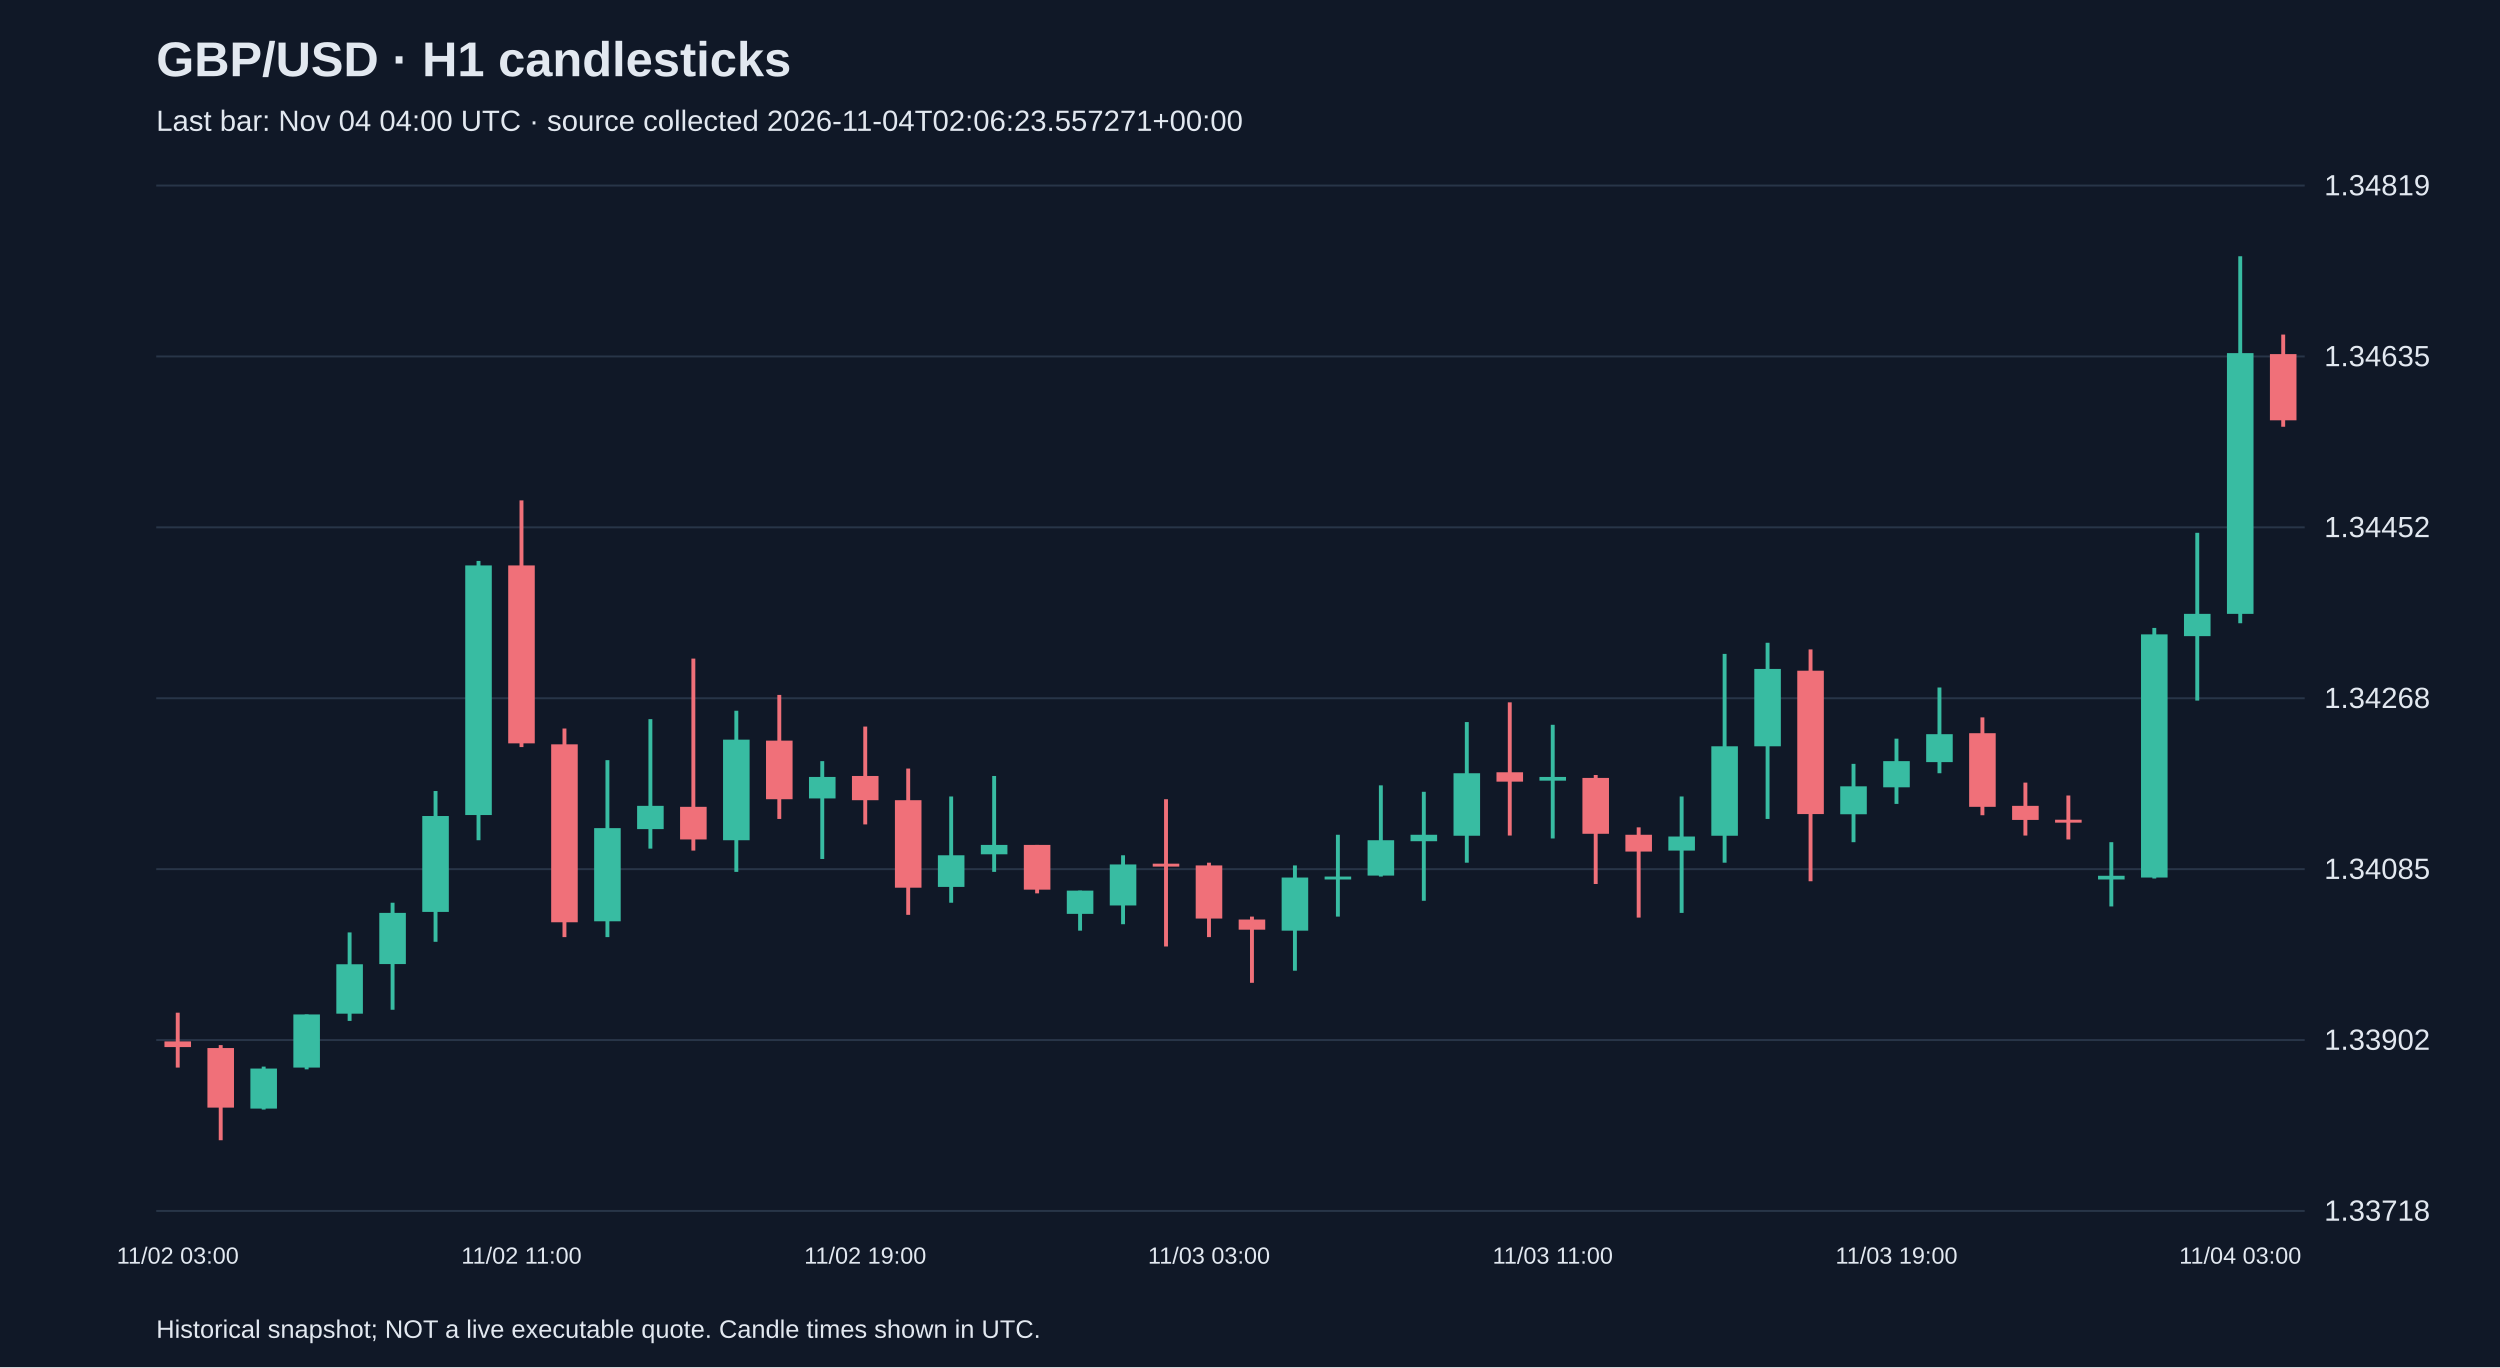
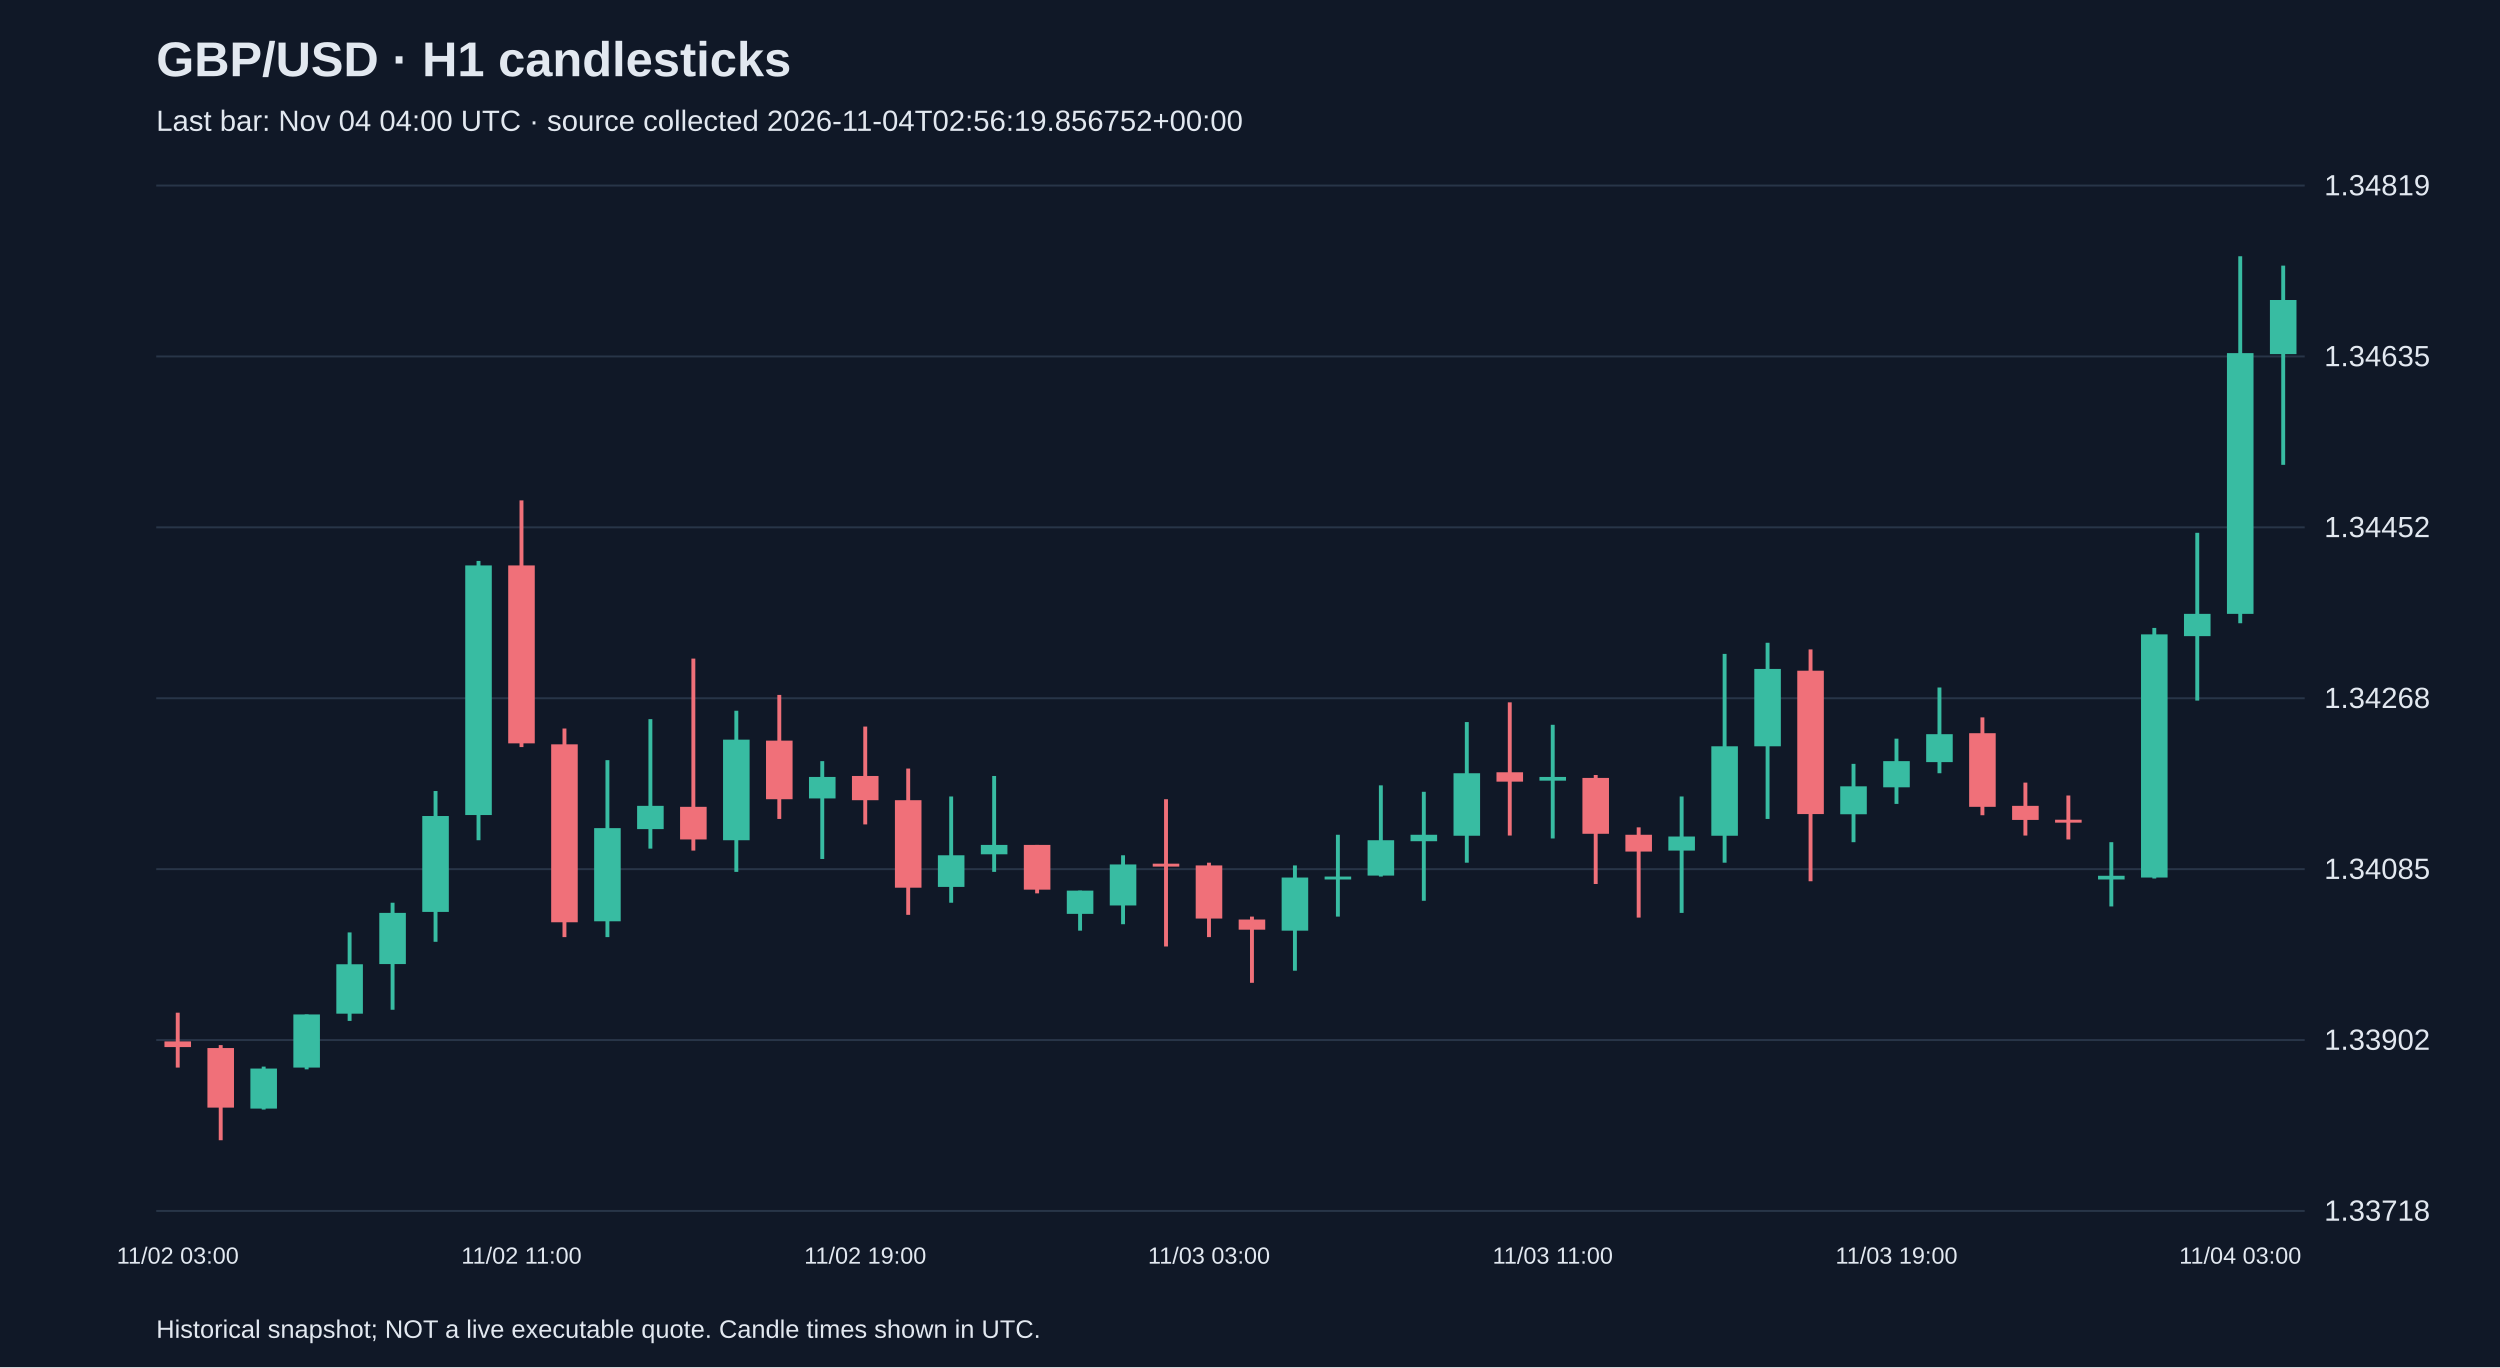
<svg xmlns="http://www.w3.org/2000/svg" viewBox="0 0 1280 700">
  <rect width="100%" height="100%" fill="#101827" />
  <style>text{font-family:Arial,sans-serif;fill:#e2e8f0}</style>
  <text x="80" y="39" font-size="25" font-weight="bold">GBP/USD · H1 candlesticks</text>
-   <text x="80" y="67" font-size="15" fill="#a6b1c5">Last bar: Nov 04 04:00 UTC · source collected 2026-11-04T02:06:23.557271+00:00</text>
+   <text x="80" y="67" font-size="15" fill="#a6b1c5">Last bar: Nov 04 04:00 UTC · source collected 2026-11-04T02:56:19.856752+00:00</text>
  <line x1="80" y1="620.0" x2="1180" y2="620.0" stroke="#283548" />
  <text x="1190" y="625.0" font-size="15">1.33718</text>
  <line x1="80" y1="532.5" x2="1180" y2="532.5" stroke="#283548" />
  <text x="1190" y="537.5" font-size="15">1.33902</text>
  <line x1="80" y1="445.0" x2="1180" y2="445.0" stroke="#283548" />
  <text x="1190" y="450.0" font-size="15">1.34085</text>
  <line x1="80" y1="357.5" x2="1180" y2="357.5" stroke="#283548" />
  <text x="1190" y="362.5" font-size="15">1.34268</text>
  <line x1="80" y1="270.0" x2="1180" y2="270.0" stroke="#283548" />
  <text x="1190" y="275.0" font-size="15">1.34452</text>
  <line x1="80" y1="182.5" x2="1180" y2="182.5" stroke="#283548" />
  <text x="1190" y="187.5" font-size="15">1.34635</text>
  <line x1="80" y1="95.0" x2="1180" y2="95.0" stroke="#283548" />
  <text x="1190" y="100.0" font-size="15">1.34819</text>
  <line x1="91.0" y1="518.5" x2="91.0" y2="546.6" stroke="#f07079" stroke-width="2" />
  <rect x="84.2" y="533.2" width="13.6" height="2.9" fill="#f07079" />
  <text x="91.0" y="647" text-anchor="middle" font-size="12">11/02 03:00</text>
  <line x1="113.0" y1="535.1" x2="113.0" y2="583.8" stroke="#f07079" stroke-width="2" />
  <rect x="106.2" y="536.6" width="13.6" height="30.5" fill="#f07079" />
  <line x1="135.0" y1="546.1" x2="135.0" y2="568.1" stroke="#38bca2" stroke-width="2" />
  <rect x="128.2" y="547.1" width="13.6" height="20.5" fill="#38bca2" />
  <line x1="157.0" y1="519.4" x2="157.0" y2="547.5" stroke="#38bca2" stroke-width="2" />
  <rect x="150.2" y="519.4" width="13.6" height="27.2" fill="#38bca2" />
  <line x1="179.0" y1="477.4" x2="179.0" y2="522.7" stroke="#38bca2" stroke-width="2" />
  <rect x="172.2" y="493.7" width="13.6" height="25.3" fill="#38bca2" />
  <line x1="201.0" y1="462.2" x2="201.0" y2="517.0" stroke="#38bca2" stroke-width="2" />
  <rect x="194.2" y="467.4" width="13.6" height="26.2" fill="#38bca2" />
  <line x1="223.0" y1="405.0" x2="223.0" y2="482.2" stroke="#38bca2" stroke-width="2" />
  <rect x="216.2" y="417.8" width="13.6" height="49.1" fill="#38bca2" />
  <line x1="245.0" y1="287.2" x2="245.0" y2="430.2" stroke="#38bca2" stroke-width="2" />
  <rect x="238.2" y="289.5" width="13.6" height="127.8" fill="#38bca2" />
  <line x1="267.0" y1="256.2" x2="267.0" y2="382.5" stroke="#f07079" stroke-width="2" />
  <rect x="260.2" y="289.5" width="13.6" height="91.1" fill="#f07079" />
  <text x="267.0" y="647" text-anchor="middle" font-size="12">11/02 11:00</text>
  <line x1="289.0" y1="373.0" x2="289.0" y2="479.8" stroke="#f07079" stroke-width="2" />
  <rect x="282.2" y="381.1" width="13.6" height="91.1" fill="#f07079" />
  <line x1="311.0" y1="389.2" x2="311.0" y2="479.8" stroke="#38bca2" stroke-width="2" />
  <rect x="304.2" y="424.0" width="13.6" height="47.7" fill="#38bca2" />
  <line x1="333.0" y1="368.2" x2="333.0" y2="434.5" stroke="#38bca2" stroke-width="2" />
  <rect x="326.2" y="412.6" width="13.6" height="11.9" fill="#38bca2" />
  <line x1="355.0" y1="337.2" x2="355.0" y2="435.5" stroke="#f07079" stroke-width="2" />
  <rect x="348.2" y="413.1" width="13.6" height="16.7" fill="#f07079" />
  <line x1="377.0" y1="363.9" x2="377.0" y2="446.4" stroke="#38bca2" stroke-width="2" />
  <rect x="370.2" y="378.7" width="13.6" height="51.5" fill="#38bca2" />
  <line x1="399.0" y1="355.8" x2="399.0" y2="419.3" stroke="#f07079" stroke-width="2" />
  <rect x="392.2" y="379.2" width="13.6" height="30.0" fill="#f07079" />
  <line x1="421.0" y1="389.7" x2="421.0" y2="439.8" stroke="#38bca2" stroke-width="2" />
  <rect x="414.2" y="397.8" width="13.6" height="11.0" fill="#38bca2" />
  <line x1="443.0" y1="372.0" x2="443.0" y2="422.1" stroke="#f07079" stroke-width="2" />
  <rect x="436.2" y="397.3" width="13.6" height="12.4" fill="#f07079" />
  <text x="443.0" y="647" text-anchor="middle" font-size="12">11/02 19:00</text>
  <line x1="465.0" y1="393.5" x2="465.0" y2="468.4" stroke="#f07079" stroke-width="2" />
  <rect x="458.2" y="409.7" width="13.6" height="44.8" fill="#f07079" />
  <line x1="487.0" y1="407.8" x2="487.0" y2="462.2" stroke="#38bca2" stroke-width="2" />
  <rect x="480.2" y="437.9" width="13.6" height="16.2" fill="#38bca2" />
  <line x1="509.0" y1="397.3" x2="509.0" y2="446.4" stroke="#38bca2" stroke-width="2" />
  <rect x="502.2" y="432.6" width="13.6" height="4.8" fill="#38bca2" />
  <line x1="531.0" y1="432.6" x2="531.0" y2="457.4" stroke="#f07079" stroke-width="2" />
  <rect x="524.2" y="432.6" width="13.6" height="22.9" fill="#f07079" />
  <line x1="553.0" y1="456.0" x2="553.0" y2="476.5" stroke="#38bca2" stroke-width="2" />
  <rect x="546.2" y="456.0" width="13.6" height="11.9" fill="#38bca2" />
  <line x1="575.0" y1="437.9" x2="575.0" y2="473.2" stroke="#38bca2" stroke-width="2" />
  <rect x="568.2" y="442.6" width="13.6" height="21.0" fill="#38bca2" />
  <line x1="597.0" y1="409.2" x2="597.0" y2="484.6" stroke="#f07079" stroke-width="2" />
  <rect x="590.2" y="442.2" width="13.6" height="1.5" fill="#f07079" />
  <line x1="619.0" y1="441.7" x2="619.0" y2="479.8" stroke="#f07079" stroke-width="2" />
  <rect x="612.2" y="443.1" width="13.6" height="27.2" fill="#f07079" />
  <text x="619.0" y="647" text-anchor="middle" font-size="12">11/03 03:00</text>
  <line x1="641.0" y1="469.3" x2="641.0" y2="503.2" stroke="#f07079" stroke-width="2" />
  <rect x="634.2" y="470.8" width="13.6" height="5.2" fill="#f07079" />
  <line x1="663.0" y1="443.1" x2="663.0" y2="497.0" stroke="#38bca2" stroke-width="2" />
  <rect x="656.2" y="449.3" width="13.6" height="27.2" fill="#38bca2" />
  <line x1="685.0" y1="427.4" x2="685.0" y2="469.3" stroke="#38bca2" stroke-width="2" />
  <rect x="678.2" y="448.8" width="13.6" height="1.5" fill="#38bca2" />
  <line x1="707.0" y1="402.1" x2="707.0" y2="448.8" stroke="#38bca2" stroke-width="2" />
  <rect x="700.2" y="430.2" width="13.6" height="18.1" fill="#38bca2" />
  <line x1="729.0" y1="405.4" x2="729.0" y2="461.2" stroke="#38bca2" stroke-width="2" />
  <rect x="722.2" y="427.4" width="13.6" height="3.3" fill="#38bca2" />
  <line x1="751.0" y1="369.7" x2="751.0" y2="441.7" stroke="#38bca2" stroke-width="2" />
  <rect x="744.2" y="395.9" width="13.6" height="32.0" fill="#38bca2" />
  <line x1="773.0" y1="359.6" x2="773.0" y2="427.8" stroke="#f07079" stroke-width="2" />
  <rect x="766.2" y="395.4" width="13.6" height="4.8" fill="#f07079" />
  <line x1="795.0" y1="371.1" x2="795.0" y2="429.3" stroke="#38bca2" stroke-width="2" />
  <rect x="788.2" y="397.8" width="13.6" height="1.9" fill="#38bca2" />
  <text x="795.0" y="647" text-anchor="middle" font-size="12">11/03 11:00</text>
  <line x1="817.0" y1="396.8" x2="817.0" y2="452.6" stroke="#f07079" stroke-width="2" />
  <rect x="810.2" y="398.3" width="13.6" height="28.6" fill="#f07079" />
  <line x1="839.0" y1="423.6" x2="839.0" y2="469.8" stroke="#f07079" stroke-width="2" />
  <rect x="832.2" y="427.4" width="13.6" height="8.6" fill="#f07079" />
  <line x1="861.0" y1="407.8" x2="861.0" y2="467.4" stroke="#38bca2" stroke-width="2" />
  <rect x="854.2" y="428.3" width="13.6" height="7.2" fill="#38bca2" />
  <line x1="883.0" y1="334.8" x2="883.0" y2="441.7" stroke="#38bca2" stroke-width="2" />
  <rect x="876.2" y="382.1" width="13.6" height="45.8" fill="#38bca2" />
  <line x1="905.0" y1="329.1" x2="905.0" y2="419.3" stroke="#38bca2" stroke-width="2" />
  <rect x="898.2" y="342.5" width="13.6" height="39.6" fill="#38bca2" />
  <line x1="927.0" y1="332.5" x2="927.0" y2="451.2" stroke="#f07079" stroke-width="2" />
  <rect x="920.2" y="343.4" width="13.6" height="73.4" fill="#f07079" />
  <line x1="949.0" y1="391.1" x2="949.0" y2="431.2" stroke="#38bca2" stroke-width="2" />
  <rect x="942.2" y="402.6" width="13.6" height="14.3" fill="#38bca2" />
  <line x1="971.0" y1="378.2" x2="971.0" y2="411.6" stroke="#38bca2" stroke-width="2" />
  <rect x="964.2" y="389.7" width="13.6" height="13.4" fill="#38bca2" />
  <text x="971.0" y="647" text-anchor="middle" font-size="12">11/03 19:00</text>
  <line x1="993.0" y1="352.0" x2="993.0" y2="395.9" stroke="#38bca2" stroke-width="2" />
  <rect x="986.2" y="375.9" width="13.6" height="14.3" fill="#38bca2" />
  <line x1="1015.0" y1="367.3" x2="1015.0" y2="417.4" stroke="#f07079" stroke-width="2" />
  <rect x="1008.2" y="375.4" width="13.6" height="37.7" fill="#f07079" />
  <line x1="1037.0" y1="400.7" x2="1037.0" y2="427.8" stroke="#f07079" stroke-width="2" />
  <rect x="1030.2" y="412.6" width="13.6" height="7.2" fill="#f07079" />
  <line x1="1059.0" y1="407.3" x2="1059.0" y2="429.8" stroke="#f07079" stroke-width="2" />
  <rect x="1052.2" y="419.7" width="13.6" height="1.5" fill="#f07079" />
  <line x1="1081.0" y1="431.2" x2="1081.0" y2="464.1" stroke="#38bca2" stroke-width="2" />
  <rect x="1074.2" y="448.4" width="13.6" height="1.9" fill="#38bca2" />
  <line x1="1103.0" y1="321.5" x2="1103.0" y2="449.8" stroke="#38bca2" stroke-width="2" />
  <rect x="1096.2" y="324.8" width="13.6" height="124.5" fill="#38bca2" />
  <line x1="1125.0" y1="272.8" x2="1125.0" y2="358.7" stroke="#38bca2" stroke-width="2" />
  <rect x="1118.2" y="314.3" width="13.6" height="11.4" fill="#38bca2" />
  <line x1="1147.0" y1="131.2" x2="1147.0" y2="319.1" stroke="#38bca2" stroke-width="2" />
  <rect x="1140.2" y="180.8" width="13.6" height="133.5" fill="#38bca2" />
  <text x="1147.0" y="647" text-anchor="middle" font-size="12">11/04 03:00</text>
-   <line x1="1169.0" y1="171.3" x2="1169.0" y2="218.5" stroke="#f07079" stroke-width="2" />
-   <rect x="1162.2" y="181.3" width="13.6" height="33.9" fill="#f07079" />
+   <line x1="1169.0" y1="136.0" x2="1169.0" y2="238.0" stroke="#38bca2" stroke-width="2" />
+   <rect x="1162.2" y="153.6" width="13.6" height="27.7" fill="#38bca2" />
  <text x="80" y="685" font-size="13">Historical snapshot; NOT a live executable quote. Candle times shown in UTC.</text>
</svg>
